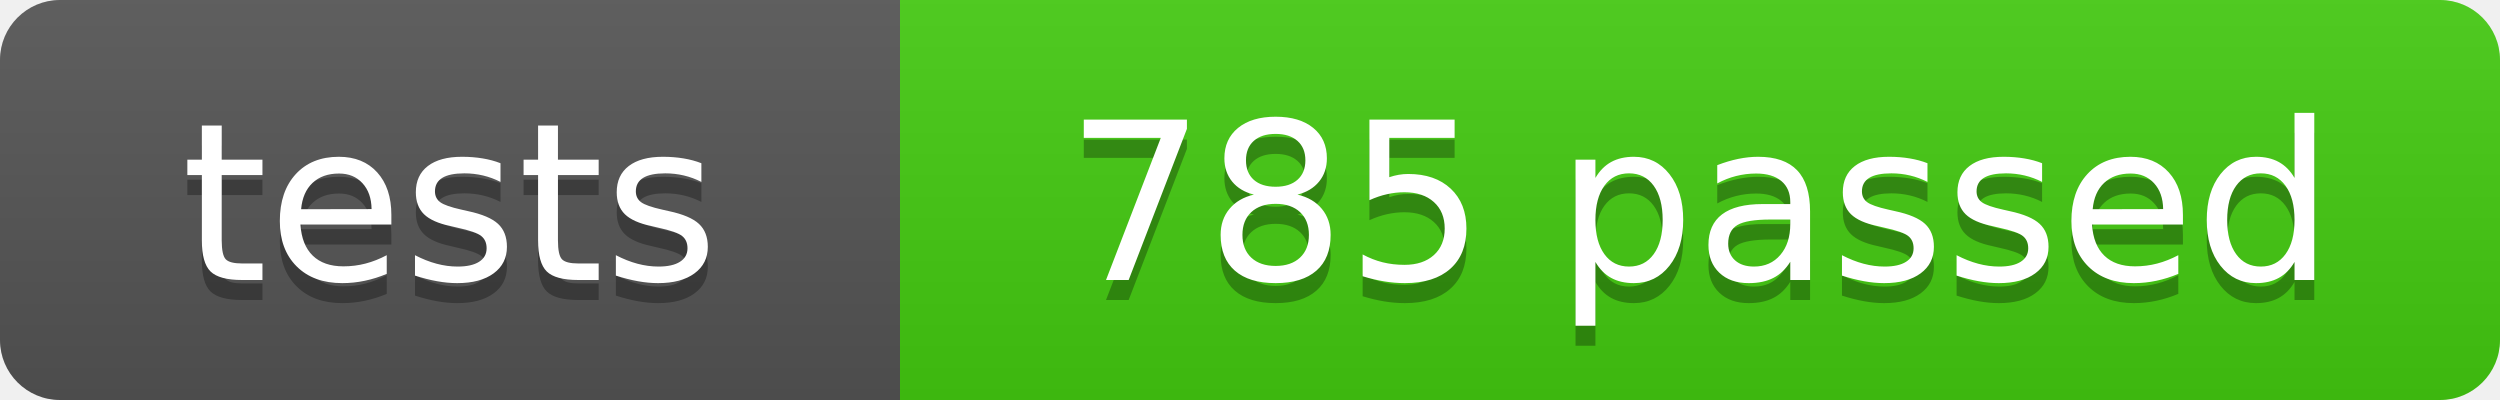
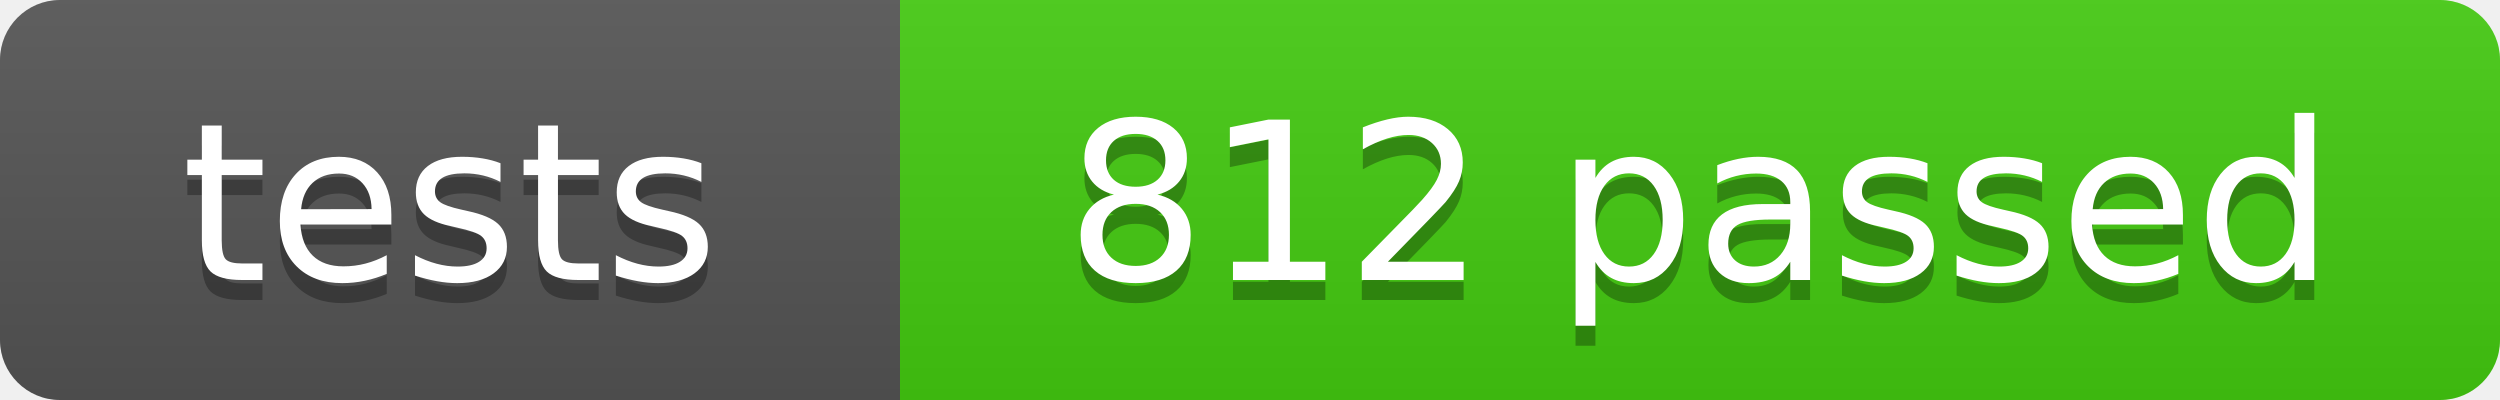
- <svg xmlns="http://www.w3.org/2000/svg" width="125" height="20" role="img" aria-label="tests: 785 passed">
+ <svg xmlns="http://www.w3.org/2000/svg" width="125" height="20" role="img" aria-label="tests: 812 passed">
  <linearGradient id="s" x2="0" y2="100%">
    <stop offset="0" stop-color="#bbb" stop-opacity=".1" />
    <stop offset="1" stop-opacity=".1" />
  </linearGradient>
  <clipPath id="r">
    <rect width="125" height="20" rx="3" fill="#fff" />
  </clipPath>
  <g clip-path="url(#r)">
    <rect width="45" height="20" fill="#555" />
    <rect x="45" width="80" height="20" fill="#4c1" />
    <rect width="125" height="20" fill="url(#s)" />
  </g>
  <g fill="#fff" text-anchor="middle" font-family="Verdana,Geneva,DejaVu Sans,sans-serif" font-size="110" text-rendering="geometricPrecision">
    <text x="225" y="150" fill="#010101" fill-opacity=".3" transform="scale(.1)" textLength="350">tests</text>
    <text x="225" y="140" transform="scale(.1)" textLength="350">tests</text>
-     <text x="850" y="150" fill="#010101" fill-opacity=".3" transform="scale(.1)" textLength="700">785 passed</text>
-     <text x="850" y="140" transform="scale(.1)" textLength="700">785 passed</text>
+     <text x="850" y="150" fill="#010101" fill-opacity=".3" transform="scale(.1)" textLength="700">812 passed</text>
+     <text x="850" y="140" transform="scale(.1)" textLength="700">812 passed</text>
  </g>
</svg>
